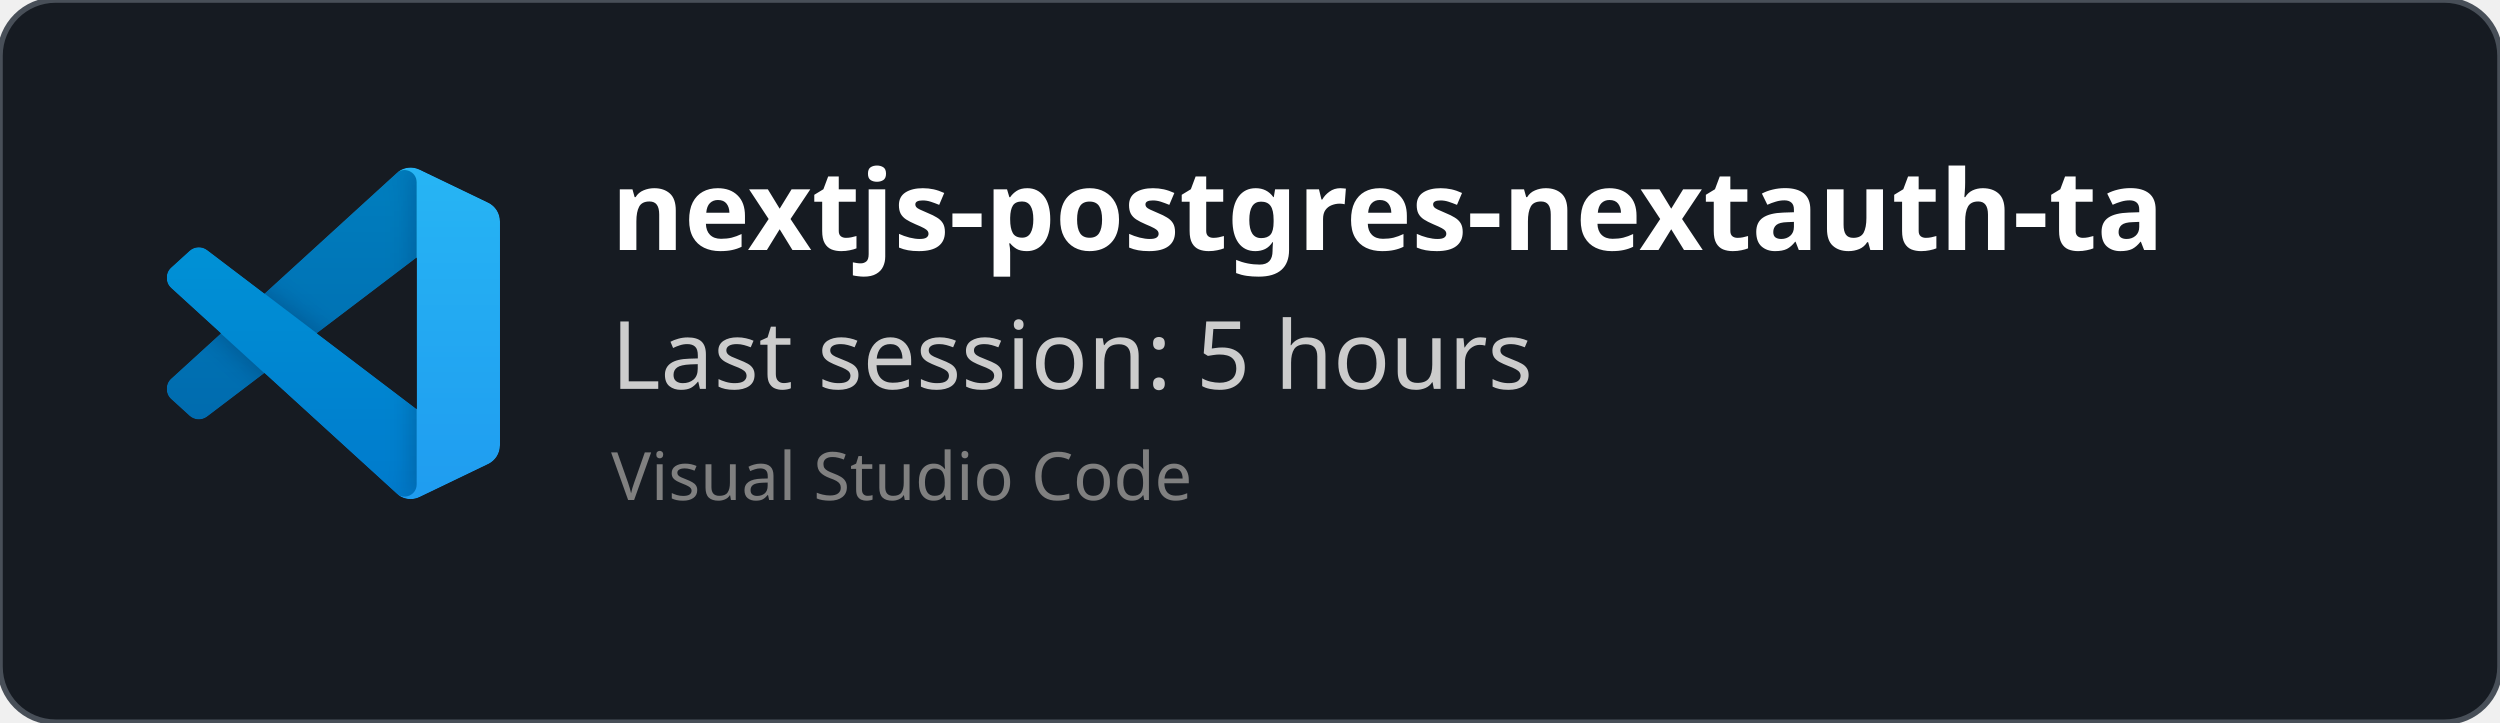
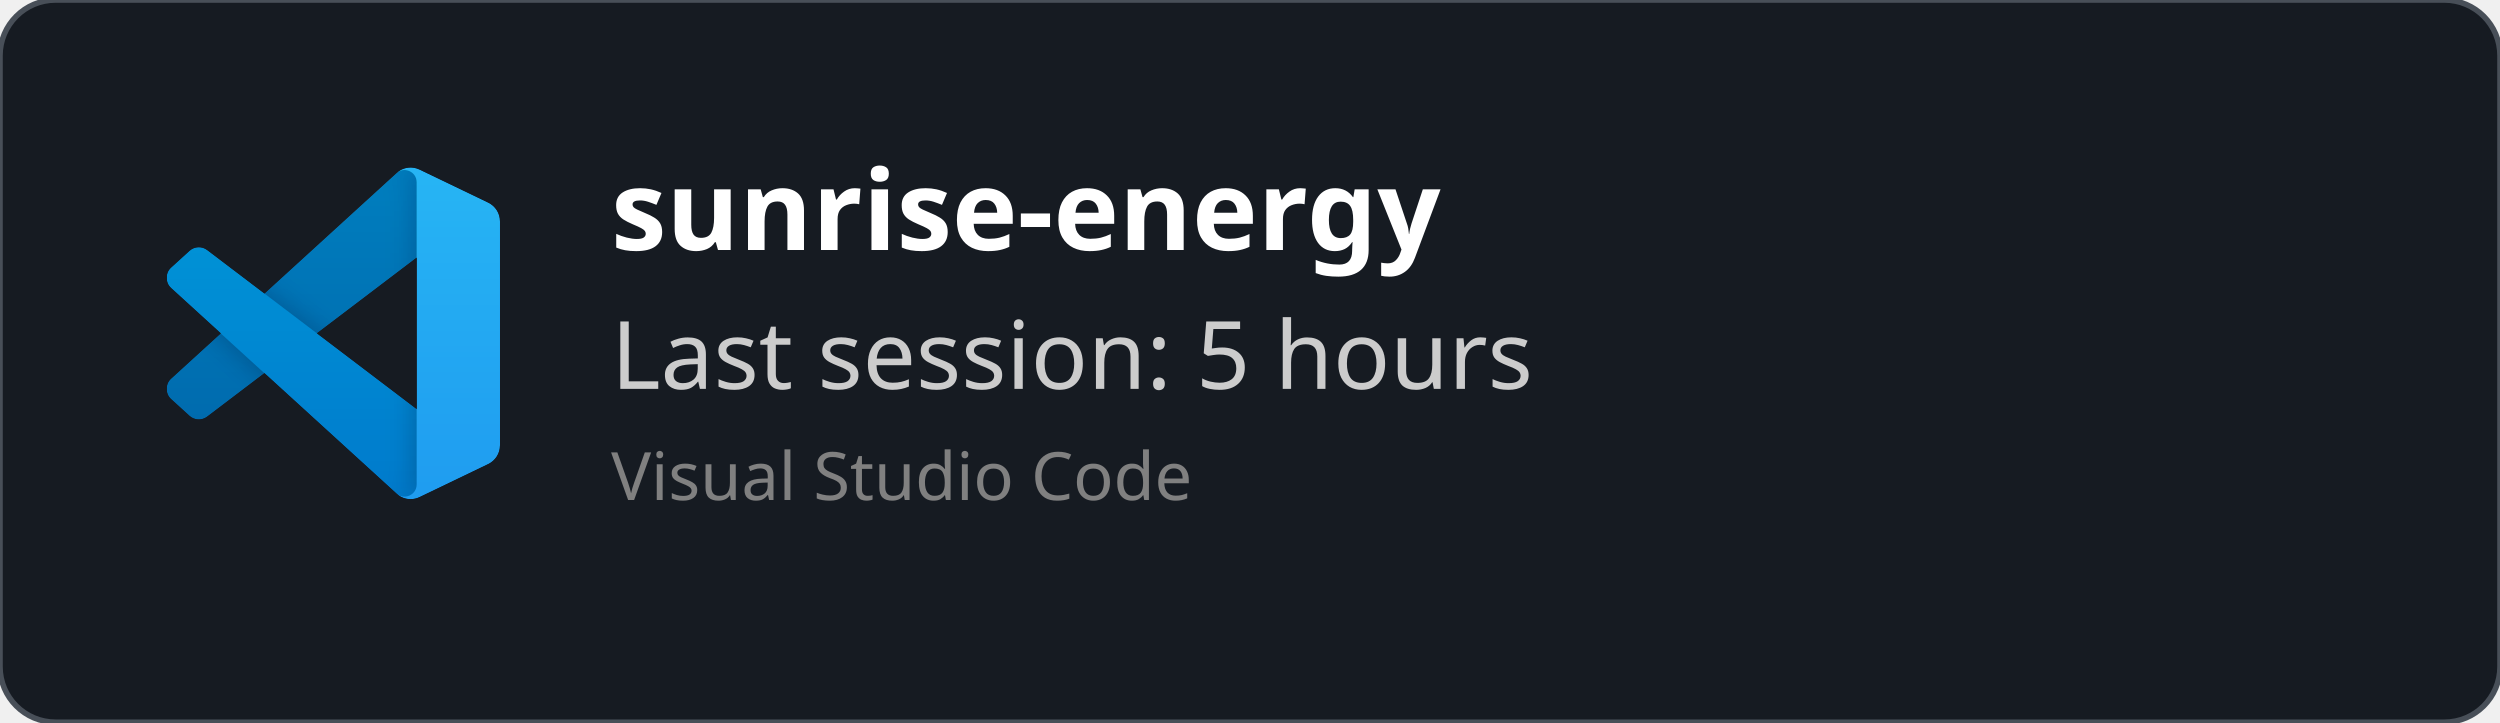
<svg xmlns="http://www.w3.org/2000/svg" width="450" height="130" viewBox="0 0 450 130" fill="none" role="img">
  <style>
    *{
        font-family: 'Segoe UI', Ubuntu, monospace
    }
    </style>
  <defs>
    <clipPath id="horizontalClip" x="20" y="20" width="500" height="200">
      <rect x="90" y="20" width="300" height="50" />
    </clipPath>
  </defs>
  <rect width="450" height="130" fill="rgba(22,27,34)" stroke="#484f58" stroke-width="1" fill-opacity="1" stroke-opacity="1" x="0" y="0" rx="10px" ry="10px">
    </rect>
  <svg width="60" height="60" x="30" y="30" viewBox="0 0 100 100" fill="none" id="vscode">
    <mask id="mask0" mask-type="alpha" maskUnits="userSpaceOnUse" x="0" y="0" width="100" height="100">
      <path fill-rule="evenodd" clip-rule="evenodd" d="M70.912 99.317C72.487 99.931 74.283 99.891 75.873 99.126L96.461 89.22C98.624 88.179 100 85.989 100 83.587V16.413C100 14.011 98.624 11.822 96.461 10.781L75.873 0.874C73.786 -0.13 71.345 0.116 69.513 1.447C69.252 1.637 69.003 1.849 68.769 2.083L29.355 38.041L12.187 25.01C10.589 23.797 8.354 23.896 6.869 25.246L1.363 30.255C-0.453 31.906 -0.455 34.763 1.359 36.417L16.247 50L1.359 63.583C-0.455 65.237 -0.453 68.094 1.363 69.745L6.869 74.754C8.354 76.104 10.589 76.204 12.187 74.99L29.355 61.959L68.769 97.917C69.392 98.541 70.125 99.01 70.912 99.317ZM75.015 27.299L45.109 50L75.015 72.701V27.299Z" fill="white" />
    </mask>
    <g mask="url(#mask0)">
      <path d="M96.461 10.796L75.857 0.876C73.472 -0.273 70.622 0.212 68.75 2.083L1.299 63.583C-0.516 65.237 -0.514 68.094 1.303 69.745L6.813 74.754C8.298 76.104 10.535 76.204 12.134 74.99L93.361 13.37C96.086 11.303 100 13.246 100 16.667V16.427C100 14.027 98.625 11.838 96.461 10.796Z" fill="#0065A9" />
      <g filter="url(#filter0_d)">
        <path d="M96.461 89.204L75.857 99.124C73.472 100.273 70.622 99.788 68.75 97.917L1.299 36.417C-0.516 34.763 -0.514 31.906 1.303 30.255L6.813 25.246C8.298 23.896 10.535 23.796 12.134 25.009L93.361 86.63C96.086 88.697 100 86.754 100 83.333V83.573C100 85.974 98.625 88.162 96.461 89.204Z" fill="#007ACC" />
      </g>
      <g filter="url(#filter1_d)">
        <path d="M75.858 99.126C73.472 100.274 70.622 99.788 68.75 97.917C71.056 100.223 75 98.59 75 95.328V4.672C75 1.41 71.056 -0.223 68.75 2.083C70.622 0.211 73.472 -0.274 75.858 0.874L96.459 10.781C98.623 11.822 100 14.011 100 16.413V83.587C100 85.989 98.623 88.179 96.459 89.22L75.858 99.126Z" fill="#1F9CF0" />
      </g>
      <g style="mix-blend-mode:overlay" opacity="0.25">
        <path fill-rule="evenodd" clip-rule="evenodd" d="M70.851 99.317C72.426 99.931 74.222 99.891 75.812 99.126L96.4 89.22C98.563 88.179 99.939 85.989 99.939 83.587V16.413C99.939 14.011 98.564 11.822 96.4 10.781L75.812 0.874C73.725 -0.13 71.284 0.116 69.453 1.447C69.191 1.637 68.942 1.849 68.708 2.083L29.294 38.041L12.126 25.01C10.528 23.796 8.293 23.896 6.809 25.246L1.302 30.255C-0.513 31.906 -0.515 34.763 1.298 36.417L16.186 50L1.298 63.583C-0.515 65.237 -0.513 68.094 1.302 69.745L6.809 74.754C8.293 76.104 10.528 76.204 12.126 74.99L29.294 61.959L68.708 97.917C69.332 98.54 70.064 99.01 70.851 99.317ZM74.954 27.299L45.048 50L74.954 72.701V27.299Z" fill="url(#paint0_linear)" />
      </g>
    </g>
    <defs>
      <filter id="filter0_d" x="-8.394" y="15.829" width="116.727" height="92.246" filterUnits="userSpaceOnUse" color-interpolation-filters="sRGB">
        <feFlood flood-opacity="0" result="BackgroundImageFix" />
        <feColorMatrix in="SourceAlpha" type="matrix" values="0 0 0 0 0 0 0 0 0 0 0 0 0 0 0 0 0 0 127 0" />
        <feOffset />
        <feGaussianBlur stdDeviation="4.167" />
        <feColorMatrix type="matrix" values="0 0 0 0 0 0 0 0 0 0 0 0 0 0 0 0 0 0 0.25 0" />
        <feBlend mode="overlay" in2="BackgroundImageFix" result="effect1_dropShadow" />
        <feBlend mode="normal" in="SourceGraphic" in2="effect1_dropShadow" result="shape" />
      </filter>
      <filter id="filter1_d" x="60.417" y="-8.076" width="47.917" height="116.151" filterUnits="userSpaceOnUse" color-interpolation-filters="sRGB">
        <feFlood flood-opacity="0" result="BackgroundImageFix" />
        <feColorMatrix in="SourceAlpha" type="matrix" values="0 0 0 0 0 0 0 0 0 0 0 0 0 0 0 0 0 0 127 0" />
        <feOffset />
        <feGaussianBlur stdDeviation="4.167" />
        <feColorMatrix type="matrix" values="0 0 0 0 0 0 0 0 0 0 0 0 0 0 0 0 0 0 0.25 0" />
        <feBlend mode="overlay" in2="BackgroundImageFix" result="effect1_dropShadow" />
        <feBlend mode="normal" in="SourceGraphic" in2="effect1_dropShadow" result="shape" />
      </filter>
      <linearGradient id="paint0_linear" x1="49.939" y1="0.258" x2="49.939" y2="99.742" gradientUnits="userSpaceOnUse">
        <stop stop-color="white" />
        <stop offset="1" stop-color="white" stop-opacity="0" />
      </linearGradient>
    </defs>
  </svg>
  <text x="110" y="45" font-size="20" clip-path="url(#horizontalClip)" font-weight="bold" font-family="Ubuntu" fill="white">
-     nextjs-postgres-nextauth-tailwindcss-template-main
+     sunrise-energy
    </text>
  <text x="110" y="70" font-size="17px" font-family="Ubuntu" fill="#ccc">
    Last session: 5 hours
    </text>
  <text x="110" y="90" font-size="12px" font-family="Ubuntu" fill="grey">
    Visual Studio Code
    </text>
</svg>
